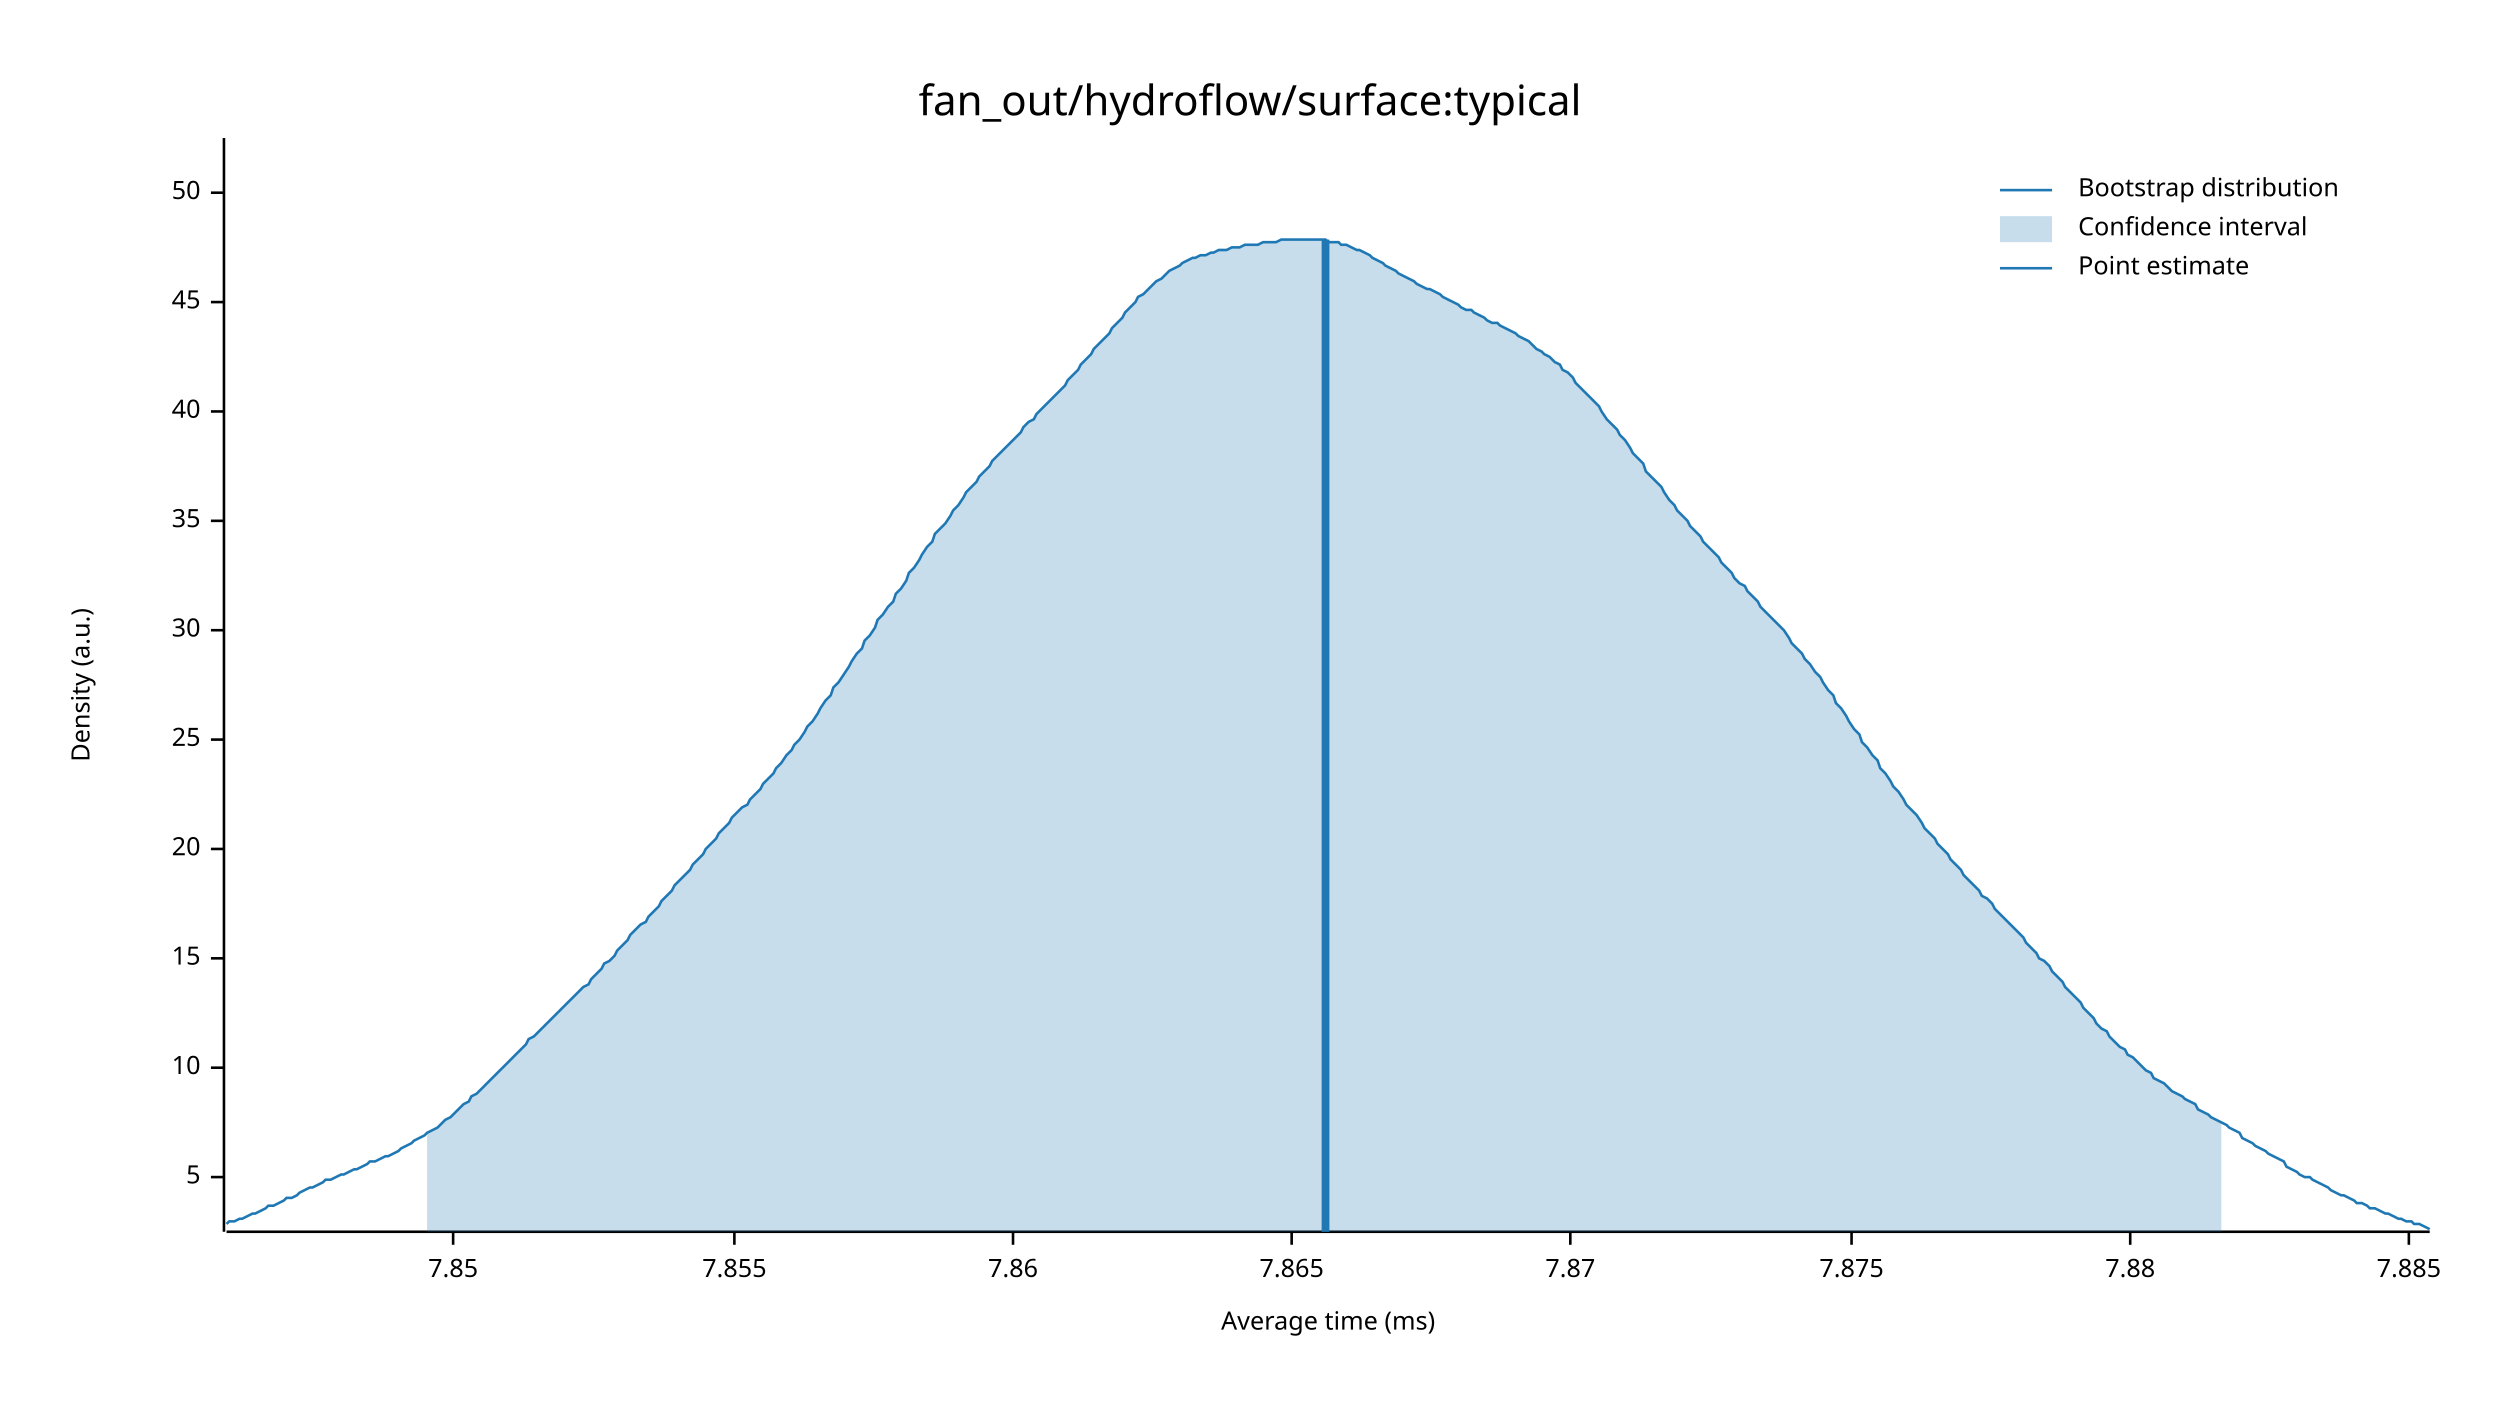
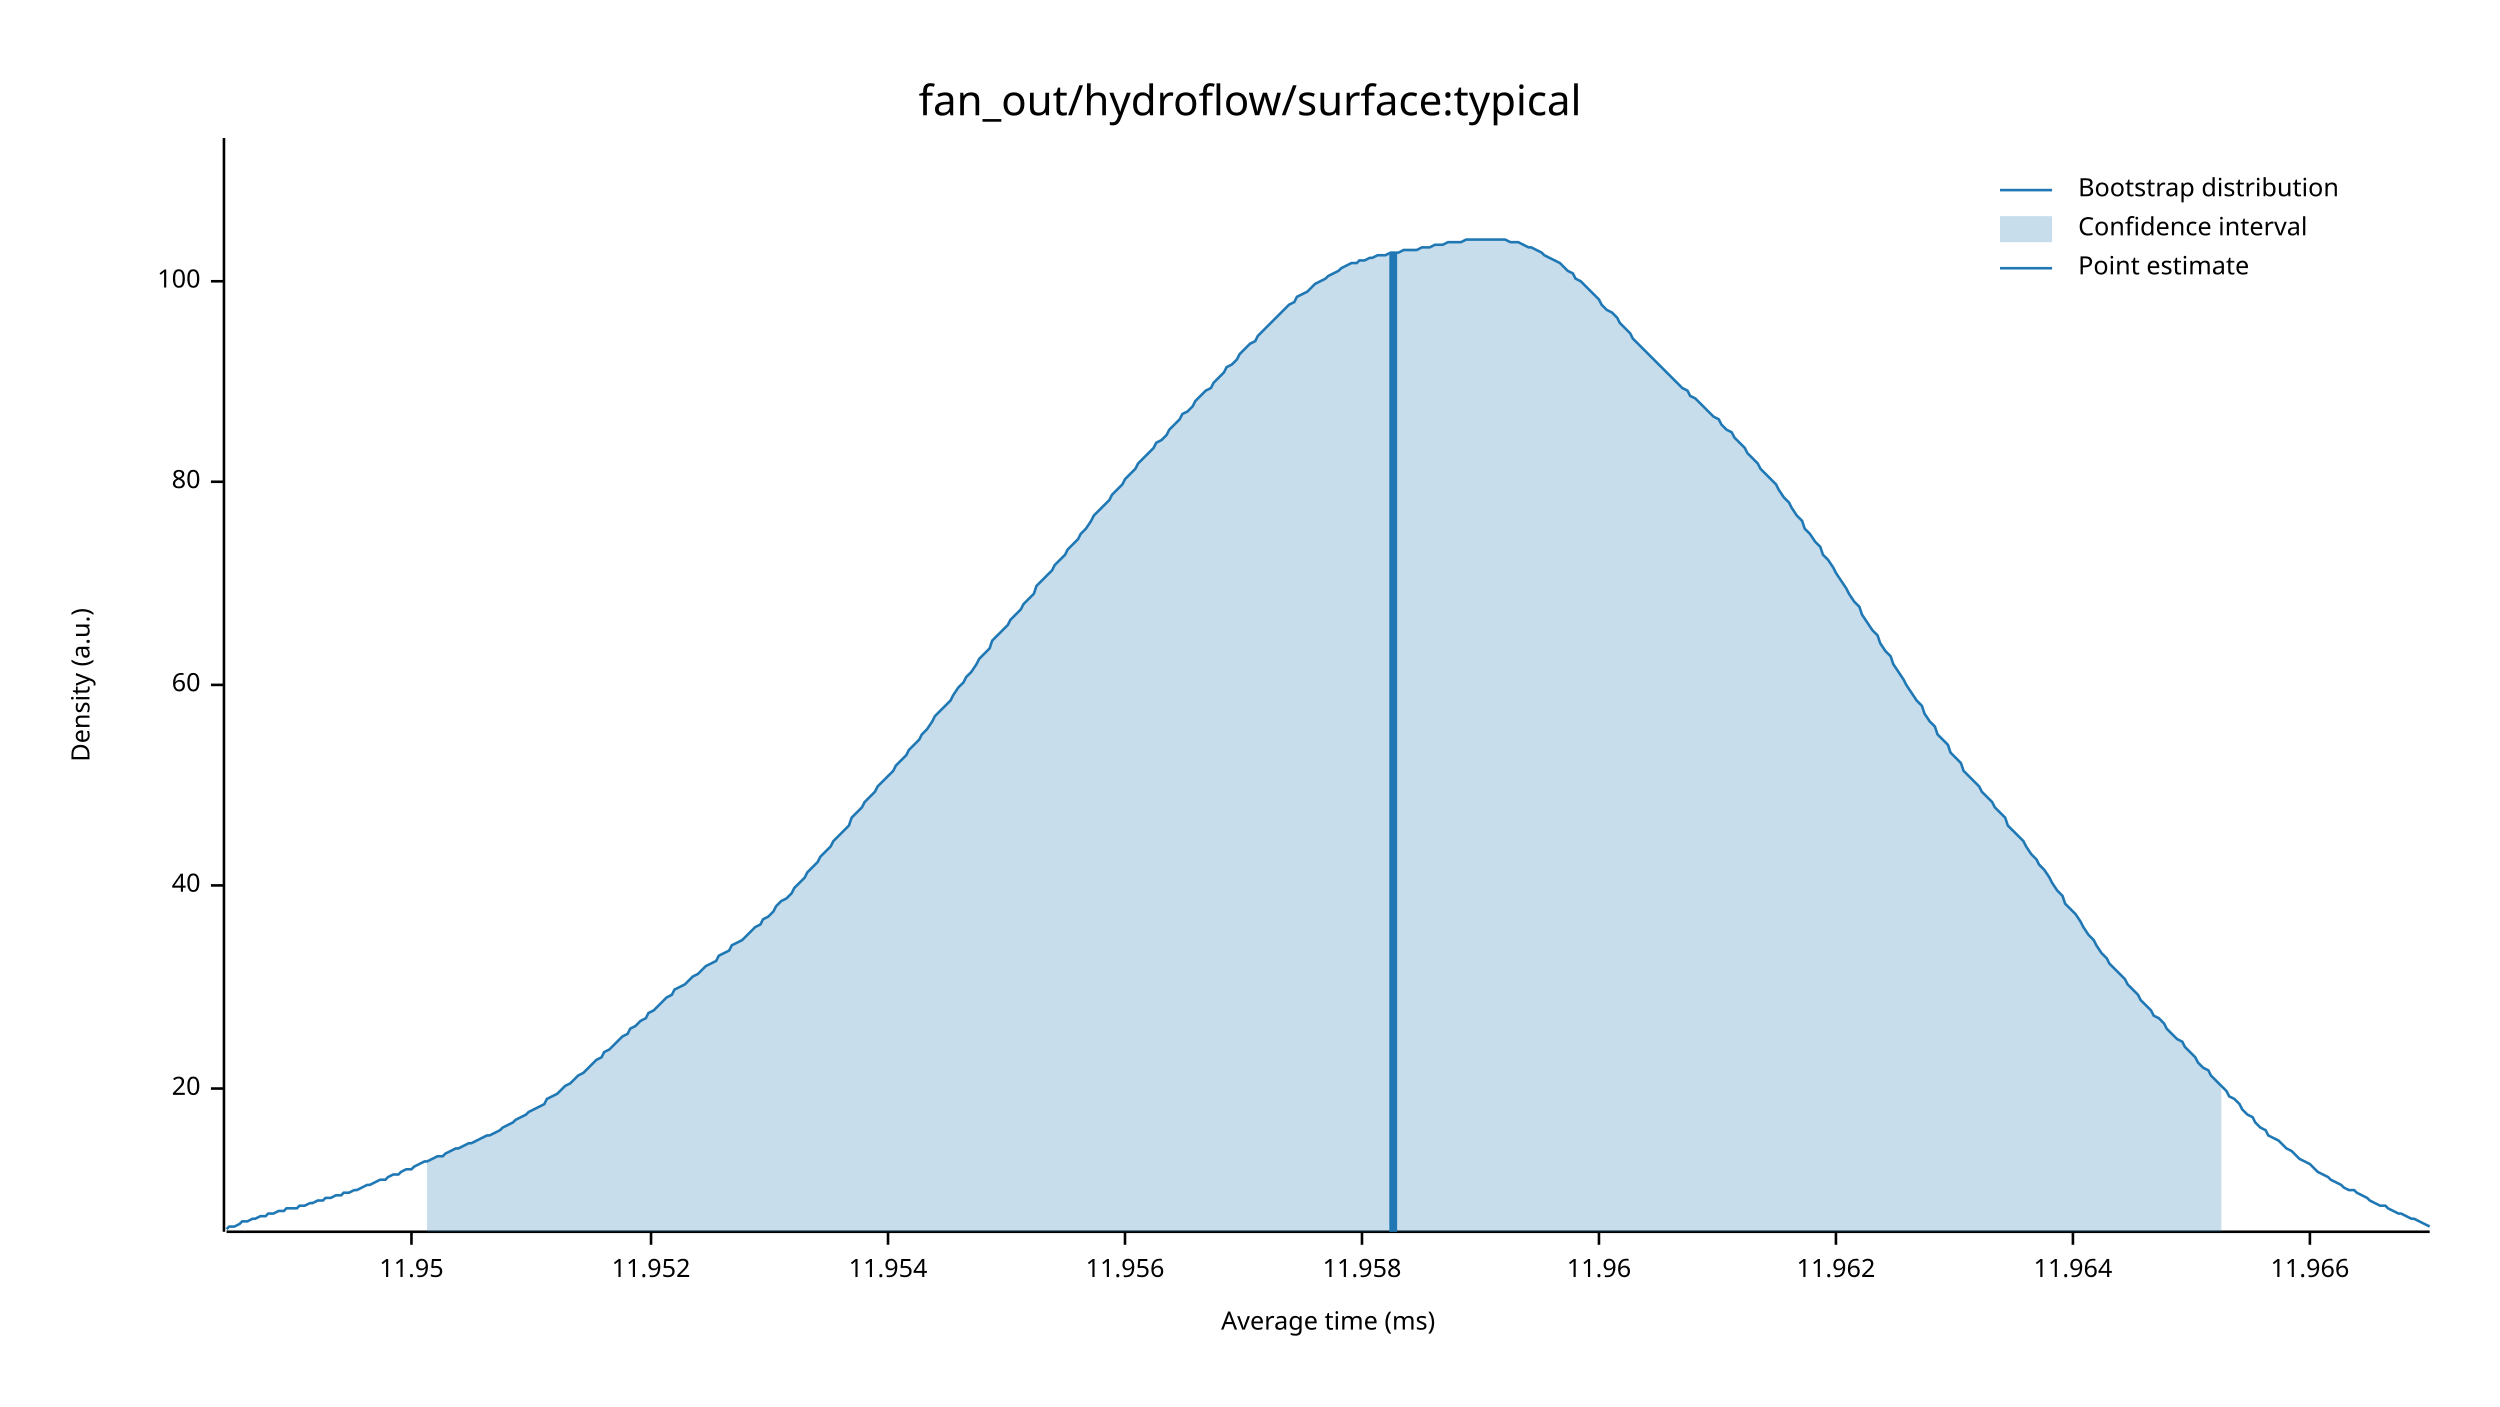
<svg xmlns="http://www.w3.org/2000/svg" width="960" height="540" viewBox="0 0 960 540">
  <text x="480" y="32" dy="0.76em" text-anchor="middle" font-family="sans-serif" font-size="16.129" opacity="1" fill="#000000">
fan_out/hydroflow/surface:typical
</text>
  <text x="27" y="263" dy="0.76em" text-anchor="middle" font-family="sans-serif" font-size="9.677" opacity="1" fill="#000000" transform="rotate(270, 27, 263)">
Density (a.u.)
</text>
  <text x="510" y="513" dy="-0.5ex" text-anchor="middle" font-family="sans-serif" font-size="9.677" opacity="1" fill="#000000">
Average time (ms)
</text>
  <polyline fill="none" opacity="1" stroke="#000000" stroke-width="1" points="86,53 86,473 " />
-   <text x="77" y="452" dy="0.5ex" text-anchor="end" font-family="sans-serif" font-size="9.677" opacity="1" fill="#000000">
- 5
- </text>
-   <polyline fill="none" opacity="1" stroke="#000000" stroke-width="1" points="81,452 86,452 " />
-   <text x="77" y="410" dy="0.5ex" text-anchor="end" font-family="sans-serif" font-size="9.677" opacity="1" fill="#000000">
- 10
- </text>
-   <polyline fill="none" opacity="1" stroke="#000000" stroke-width="1" points="81,410 86,410 " />
-   <text x="77" y="368" dy="0.5ex" text-anchor="end" font-family="sans-serif" font-size="9.677" opacity="1" fill="#000000">
- 15
- </text>
-   <polyline fill="none" opacity="1" stroke="#000000" stroke-width="1" points="81,368 86,368 " />
-   <text x="77" y="326" dy="0.5ex" text-anchor="end" font-family="sans-serif" font-size="9.677" opacity="1" fill="#000000">
+   <text x="77" y="418" dy="0.5ex" text-anchor="end" font-family="sans-serif" font-size="9.677" opacity="1" fill="#000000">
20
</text>
-   <polyline fill="none" opacity="1" stroke="#000000" stroke-width="1" points="81,326 86,326 " />
-   <text x="77" y="284" dy="0.5ex" text-anchor="end" font-family="sans-serif" font-size="9.677" opacity="1" fill="#000000">
- 25
- </text>
-   <polyline fill="none" opacity="1" stroke="#000000" stroke-width="1" points="81,284 86,284 " />
-   <text x="77" y="242" dy="0.5ex" text-anchor="end" font-family="sans-serif" font-size="9.677" opacity="1" fill="#000000">
- 30
- </text>
-   <polyline fill="none" opacity="1" stroke="#000000" stroke-width="1" points="81,242 86,242 " />
-   <text x="77" y="200" dy="0.5ex" text-anchor="end" font-family="sans-serif" font-size="9.677" opacity="1" fill="#000000">
- 35
- </text>
-   <polyline fill="none" opacity="1" stroke="#000000" stroke-width="1" points="81,200 86,200 " />
-   <text x="77" y="158" dy="0.5ex" text-anchor="end" font-family="sans-serif" font-size="9.677" opacity="1" fill="#000000">
+   <polyline fill="none" opacity="1" stroke="#000000" stroke-width="1" points="81,418 86,418 " />
+   <text x="77" y="340" dy="0.5ex" text-anchor="end" font-family="sans-serif" font-size="9.677" opacity="1" fill="#000000">
40
</text>
-   <polyline fill="none" opacity="1" stroke="#000000" stroke-width="1" points="81,158 86,158 " />
-   <text x="77" y="116" dy="0.5ex" text-anchor="end" font-family="sans-serif" font-size="9.677" opacity="1" fill="#000000">
- 45
+   <polyline fill="none" opacity="1" stroke="#000000" stroke-width="1" points="81,340 86,340 " />
+   <text x="77" y="263" dy="0.5ex" text-anchor="end" font-family="sans-serif" font-size="9.677" opacity="1" fill="#000000">
+ 60
</text>
-   <polyline fill="none" opacity="1" stroke="#000000" stroke-width="1" points="81,116 86,116 " />
-   <text x="77" y="74" dy="0.5ex" text-anchor="end" font-family="sans-serif" font-size="9.677" opacity="1" fill="#000000">
- 50
+   <polyline fill="none" opacity="1" stroke="#000000" stroke-width="1" points="81,263 86,263 " />
+   <text x="77" y="185" dy="0.5ex" text-anchor="end" font-family="sans-serif" font-size="9.677" opacity="1" fill="#000000">
+ 80
</text>
-   <polyline fill="none" opacity="1" stroke="#000000" stroke-width="1" points="81,74 86,74 " />
+   <polyline fill="none" opacity="1" stroke="#000000" stroke-width="1" points="81,185 86,185 " />
+   <text x="77" y="108" dy="0.5ex" text-anchor="end" font-family="sans-serif" font-size="9.677" opacity="1" fill="#000000">
+ 100
+ </text>
+   <polyline fill="none" opacity="1" stroke="#000000" stroke-width="1" points="81,108 86,108 " />
  <polyline fill="none" opacity="1" stroke="#000000" stroke-width="1" points="87,473 933,473 " />
-   <text x="174" y="483" dy="0.76em" text-anchor="middle" font-family="sans-serif" font-size="9.677" opacity="1" fill="#000000">
- 7.85
+   <text x="158" y="483" dy="0.76em" text-anchor="middle" font-family="sans-serif" font-size="9.677" opacity="1" fill="#000000">
+ 11.95
</text>
-   <polyline fill="none" opacity="1" stroke="#000000" stroke-width="1" points="174,473 174,478 " />
-   <text x="282" y="483" dy="0.76em" text-anchor="middle" font-family="sans-serif" font-size="9.677" opacity="1" fill="#000000">
- 7.855
+   <polyline fill="none" opacity="1" stroke="#000000" stroke-width="1" points="158,473 158,478 " />
+   <text x="250" y="483" dy="0.76em" text-anchor="middle" font-family="sans-serif" font-size="9.677" opacity="1" fill="#000000">
+ 11.952
</text>
-   <polyline fill="none" opacity="1" stroke="#000000" stroke-width="1" points="282,473 282,478 " />
-   <text x="389" y="483" dy="0.76em" text-anchor="middle" font-family="sans-serif" font-size="9.677" opacity="1" fill="#000000">
- 7.86
+   <polyline fill="none" opacity="1" stroke="#000000" stroke-width="1" points="250,473 250,478 " />
+   <text x="341" y="483" dy="0.76em" text-anchor="middle" font-family="sans-serif" font-size="9.677" opacity="1" fill="#000000">
+ 11.954
</text>
-   <polyline fill="none" opacity="1" stroke="#000000" stroke-width="1" points="389,473 389,478 " />
-   <text x="496" y="483" dy="0.76em" text-anchor="middle" font-family="sans-serif" font-size="9.677" opacity="1" fill="#000000">
- 7.865
+   <polyline fill="none" opacity="1" stroke="#000000" stroke-width="1" points="341,473 341,478 " />
+   <text x="432" y="483" dy="0.76em" text-anchor="middle" font-family="sans-serif" font-size="9.677" opacity="1" fill="#000000">
+ 11.956
</text>
-   <polyline fill="none" opacity="1" stroke="#000000" stroke-width="1" points="496,473 496,478 " />
-   <text x="603" y="483" dy="0.76em" text-anchor="middle" font-family="sans-serif" font-size="9.677" opacity="1" fill="#000000">
- 7.87
+   <polyline fill="none" opacity="1" stroke="#000000" stroke-width="1" points="432,473 432,478 " />
+   <text x="523" y="483" dy="0.76em" text-anchor="middle" font-family="sans-serif" font-size="9.677" opacity="1" fill="#000000">
+ 11.958
</text>
-   <polyline fill="none" opacity="1" stroke="#000000" stroke-width="1" points="603,473 603,478 " />
-   <text x="711" y="483" dy="0.76em" text-anchor="middle" font-family="sans-serif" font-size="9.677" opacity="1" fill="#000000">
- 7.875
+   <polyline fill="none" opacity="1" stroke="#000000" stroke-width="1" points="523,473 523,478 " />
+   <text x="614" y="483" dy="0.76em" text-anchor="middle" font-family="sans-serif" font-size="9.677" opacity="1" fill="#000000">
+ 11.96
</text>
-   <polyline fill="none" opacity="1" stroke="#000000" stroke-width="1" points="711,473 711,478 " />
-   <text x="818" y="483" dy="0.76em" text-anchor="middle" font-family="sans-serif" font-size="9.677" opacity="1" fill="#000000">
- 7.88
+   <polyline fill="none" opacity="1" stroke="#000000" stroke-width="1" points="614,473 614,478 " />
+   <text x="705" y="483" dy="0.76em" text-anchor="middle" font-family="sans-serif" font-size="9.677" opacity="1" fill="#000000">
+ 11.962
</text>
-   <polyline fill="none" opacity="1" stroke="#000000" stroke-width="1" points="818,473 818,478 " />
-   <text x="925" y="483" dy="0.76em" text-anchor="middle" font-family="sans-serif" font-size="9.677" opacity="1" fill="#000000">
- 7.885
+   <polyline fill="none" opacity="1" stroke="#000000" stroke-width="1" points="705,473 705,478 " />
+   <text x="796" y="483" dy="0.76em" text-anchor="middle" font-family="sans-serif" font-size="9.677" opacity="1" fill="#000000">
+ 11.964
</text>
-   <polyline fill="none" opacity="1" stroke="#000000" stroke-width="1" points="925,473 925,478 " />
-   <polyline fill="none" opacity="1" stroke="#1F78B4" stroke-width="1" points="87,470 88,469 90,469 92,468 93,468 95,467 97,466 98,466 100,465 102,464 103,463 105,463 107,462 109,461 110,460 112,460 114,459 115,458 117,457 119,456 120,456 122,455 124,454 125,453 127,453 129,452 131,451 132,451 134,450 136,449 137,449 139,448 141,447 142,446 144,446 146,445 148,444 149,444 151,443 153,442 154,441 156,440 158,439 159,438 161,437 163,436 164,435 166,434 168,433 170,431 171,430 173,429 175,427 176,426 178,424 180,423 181,421 183,420 185,418 187,416 188,415 190,413 192,411 193,410 195,408 197,406 198,405 200,403 202,401 203,399 205,398 207,396 209,394 210,393 212,391 214,389 215,388 217,386 219,384 220,383 222,381 224,379 226,378 227,376 229,374 231,372 232,370 234,369 236,367 237,365 239,363 241,361 242,359 244,357 246,355 248,354 249,352 251,350 253,348 254,346 256,344 258,342 259,340 261,338 263,336 265,334 266,332 268,330 270,328 271,326 273,324 275,322 276,320 278,318 280,316 281,314 283,312 285,310 287,309 288,307 290,305 292,303 293,301 295,299 297,297 298,295 300,293 302,290 304,288 305,286 307,284 309,281 310,279 312,277 314,274 315,272 317,269 319,267 320,264 322,262 324,259 326,256 327,254 329,251 331,249 332,246 334,244 336,241 337,238 339,236 341,233 343,231 344,228 346,226 348,223 349,220 351,218 353,215 354,213 356,210 358,208 359,205 361,203 363,201 365,198 366,196 368,194 370,191 371,189 373,187 375,185 376,183 378,181 380,179 381,177 383,175 385,173 387,171 388,170 390,168 392,166 393,164 395,162 397,161 398,159 400,157 402,155 404,153 405,152 407,150 409,148 410,146 412,144 414,142 415,140 417,138 419,136 420,134 422,132 424,130 426,128 427,126 429,124 431,122 432,120 434,118 436,116 437,114 439,113 441,111 443,109 444,108 446,107 448,105 449,104 451,103 453,102 454,101 456,100 458,99 459,99 461,98 463,98 465,97 466,97 468,96 470,96 471,96 473,95 475,95 476,95 478,94 480,94 482,94 483,94 485,93 487,93 488,93 490,93 492,92 493,92 495,92 497,92 498,92 500,92 502,92 504,92 505,92 507,92 509,92 510,93 512,93 514,93 515,94 517,94 519,95 521,96 522,96 524,97 526,98 527,99 529,100 531,101 532,102 534,103 536,104 537,105 539,106 541,107 543,108 544,109 546,110 548,111 549,111 551,112 553,113 554,114 556,115 558,116 560,117 561,118 563,119 565,119 566,120 568,121 570,122 571,123 573,124 575,124 576,125 578,126 580,127 582,128 583,129 585,130 587,131 588,132 590,134 592,135 593,136 595,137 597,139 599,140 600,142 602,143 604,145 605,147 607,149 609,151 610,152 612,154 614,156 615,158 617,161 619,163 621,165 622,167 624,169 626,172 627,174 629,176 631,178 632,181 634,183 636,185 638,187 639,189 641,192 643,194 644,196 646,198 648,200 649,202 651,204 653,206 654,208 656,210 658,212 660,214 661,216 663,218 665,220 666,222 668,224 670,225 671,227 673,229 675,231 676,233 678,235 680,237 682,239 683,240 685,242 687,245 688,247 690,249 692,251 693,253 695,255 697,258 699,260 700,262 702,265 704,267 705,270 707,272 709,275 710,277 712,280 714,282 715,285 717,287 719,290 721,292 722,295 724,297 726,300 727,302 729,304 731,307 732,309 734,311 736,313 738,316 739,318 741,320 743,322 744,324 746,326 748,328 749,330 751,332 753,334 754,336 756,338 758,340 760,342 761,344 763,345 765,347 766,349 768,351 770,353 771,354 773,356 775,358 777,360 778,362 780,364 782,366 783,368 785,369 787,371 788,373 790,375 792,377 793,379 795,381 797,383 799,385 800,387 802,389 804,391 805,393 807,395 809,396 810,398 812,400 814,402 816,403 817,405 819,406 821,408 822,409 824,411 826,412 827,414 829,415 831,416 832,417 834,419 836,420 838,421 839,422 841,423 843,424 844,426 846,427 848,428 849,429 851,430 853,431 855,432 856,433 858,434 860,435 861,437 863,438 865,439 866,440 868,441 870,442 871,443 873,444 875,445 877,446 878,448 880,449 882,450 883,451 885,452 887,452 888,453 890,454 892,455 894,456 895,457 897,458 899,459 900,459 902,460 904,461 905,462 907,462 909,463 910,464 912,464 914,465 916,466 917,466 919,467 921,468 922,468 924,469 926,469 927,470 929,470 931,471 933,472 " />
-   <polygon opacity="0.25" fill="#1F78B4" points="164,435 166,434 168,433 170,431 171,430 173,429 175,427 176,426 178,424 180,423 181,421 183,420 185,418 187,416 188,415 190,413 192,411 193,410 195,408 197,406 198,405 200,403 202,401 203,399 205,398 207,396 209,394 210,393 212,391 214,389 215,388 217,386 219,384 220,383 222,381 224,379 226,378 227,376 229,374 231,372 232,370 234,369 236,367 237,365 239,363 241,361 242,359 244,357 246,355 248,354 249,352 251,350 253,348 254,346 256,344 258,342 259,340 261,338 263,336 265,334 266,332 268,330 270,328 271,326 273,324 275,322 276,320 278,318 280,316 281,314 283,312 285,310 287,309 288,307 290,305 292,303 293,301 295,299 297,297 298,295 300,293 302,290 304,288 305,286 307,284 309,281 310,279 312,277 314,274 315,272 317,269 319,267 320,264 322,262 324,259 326,256 327,254 329,251 331,249 332,246 334,244 336,241 337,238 339,236 341,233 343,231 344,228 346,226 348,223 349,220 351,218 353,215 354,213 356,210 358,208 359,205 361,203 363,201 365,198 366,196 368,194 370,191 371,189 373,187 375,185 376,183 378,181 380,179 381,177 383,175 385,173 387,171 388,170 390,168 392,166 393,164 395,162 397,161 398,159 400,157 402,155 404,153 405,152 407,150 409,148 410,146 412,144 414,142 415,140 417,138 419,136 420,134 422,132 424,130 426,128 427,126 429,124 431,122 432,120 434,118 436,116 437,114 439,113 441,111 443,109 444,108 446,107 448,105 449,104 451,103 453,102 454,101 456,100 458,99 459,99 461,98 463,98 465,97 466,97 468,96 470,96 471,96 473,95 475,95 476,95 478,94 480,94 482,94 483,94 485,93 487,93 488,93 490,93 492,92 493,92 495,92 497,92 498,92 500,92 502,92 504,92 505,92 507,92 509,92 510,93 512,93 514,93 515,94 517,94 519,95 521,96 522,96 524,97 526,98 527,99 529,100 531,101 532,102 534,103 536,104 537,105 539,106 541,107 543,108 544,109 546,110 548,111 549,111 551,112 553,113 554,114 556,115 558,116 560,117 561,118 563,119 565,119 566,120 568,121 570,122 571,123 573,124 575,124 576,125 578,126 580,127 582,128 583,129 585,130 587,131 588,132 590,134 592,135 593,136 595,137 597,139 599,140 600,142 602,143 604,145 605,147 607,149 609,151 610,152 612,154 614,156 615,158 617,161 619,163 621,165 622,167 624,169 626,172 627,174 629,176 631,178 632,181 634,183 636,185 638,187 639,189 641,192 643,194 644,196 646,198 648,200 649,202 651,204 653,206 654,208 656,210 658,212 660,214 661,216 663,218 665,220 666,222 668,224 670,225 671,227 673,229 675,231 676,233 678,235 680,237 682,239 683,240 685,242 687,245 688,247 690,249 692,251 693,253 695,255 697,258 699,260 700,262 702,265 704,267 705,270 707,272 709,275 710,277 712,280 714,282 715,285 717,287 719,290 721,292 722,295 724,297 726,300 727,302 729,304 731,307 732,309 734,311 736,313 738,316 739,318 741,320 743,322 744,324 746,326 748,328 749,330 751,332 753,334 754,336 756,338 758,340 760,342 761,344 763,345 765,347 766,349 768,351 770,353 771,354 773,356 775,358 777,360 778,362 780,364 782,366 783,368 785,369 787,371 788,373 790,375 792,377 793,379 795,381 797,383 799,385 800,387 802,389 804,391 805,393 807,395 809,396 810,398 812,400 814,402 816,403 817,405 819,406 821,408 822,409 824,411 826,412 827,414 829,415 831,416 832,417 834,419 836,420 838,421 839,422 841,423 843,424 844,426 846,427 848,428 849,429 851,430 853,431 853,473 164,473 " />
-   <polyline fill="none" opacity="1" stroke="#1F78B4" stroke-width="3" points="509,473 509,92 " />
+   <polyline fill="none" opacity="1" stroke="#000000" stroke-width="1" points="796,473 796,478 " />
+   <text x="887" y="483" dy="0.76em" text-anchor="middle" font-family="sans-serif" font-size="9.677" opacity="1" fill="#000000">
+ 11.966
+ </text>
+   <polyline fill="none" opacity="1" stroke="#000000" stroke-width="1" points="887,473 887,478 " />
+   <polyline fill="none" opacity="1" stroke="#1F78B4" stroke-width="1" points="87,472 88,471 90,471 92,470 93,469 95,469 97,468 98,468 100,467 102,467 103,466 105,466 107,465 109,465 110,464 112,464 114,464 115,463 117,463 119,462 120,462 122,461 124,461 125,460 127,460 129,459 131,459 132,458 134,458 136,457 137,457 139,456 141,455 142,455 144,454 146,453 148,453 149,452 151,451 153,451 154,450 156,449 158,449 159,448 161,447 163,446 164,446 166,445 168,444 170,444 171,443 173,442 175,441 176,441 178,440 180,439 181,439 183,438 185,437 187,436 188,436 190,435 192,434 193,433 195,432 197,431 198,430 200,429 202,428 203,427 205,426 207,425 209,424 210,422 212,421 214,420 215,419 217,417 219,416 220,415 222,413 224,412 226,410 227,409 229,407 231,406 232,404 234,403 236,401 237,400 239,398 241,397 242,395 244,394 246,392 248,391 249,389 251,388 253,386 254,385 256,383 258,382 259,380 261,379 263,378 265,376 266,375 268,374 270,372 271,371 273,370 275,369 276,367 278,366 280,365 281,363 283,362 285,361 287,359 288,358 290,356 292,355 293,353 295,352 297,350 298,348 300,346 302,345 304,343 305,341 307,339 309,337 310,335 312,333 314,331 315,329 317,327 319,325 320,323 322,321 324,319 326,317 327,314 329,312 331,310 332,308 334,306 336,304 337,302 339,300 341,298 343,296 344,294 346,292 348,290 349,288 351,286 353,284 354,282 356,280 358,277 359,275 361,273 363,271 365,269 366,267 368,264 370,262 371,260 373,258 375,255 376,253 378,251 380,249 381,246 383,244 385,242 387,240 388,238 390,236 392,234 393,232 395,230 397,228 398,225 400,223 402,221 404,219 405,217 407,215 409,213 410,211 412,209 414,207 415,205 417,203 419,200 420,198 422,196 424,194 426,192 427,190 429,188 431,186 432,184 434,182 436,180 437,178 439,176 441,174 443,172 444,170 446,169 448,167 449,165 451,163 453,161 454,159 456,158 458,156 459,154 461,152 463,150 465,149 466,147 468,145 470,143 471,141 473,140 475,138 476,136 478,134 480,132 482,131 483,129 485,127 487,125 488,124 490,122 492,120 493,119 495,117 497,116 498,114 500,113 502,112 504,110 505,109 507,108 509,107 510,106 512,105 514,104 515,103 517,102 519,101 521,101 522,100 524,100 526,99 527,99 529,98 531,98 532,98 534,97 536,97 537,97 539,96 541,96 543,96 544,96 546,95 548,95 549,95 551,94 553,94 554,94 556,93 558,93 560,93 561,93 563,92 565,92 566,92 568,92 570,92 571,92 573,92 575,92 576,92 578,92 580,93 582,93 583,93 585,94 587,95 588,95 590,96 592,97 593,98 595,99 597,100 599,101 600,102 602,104 604,105 605,107 607,108 609,110 610,111 612,113 614,115 615,117 617,119 619,120 621,122 622,124 624,126 626,128 627,130 629,132 631,134 632,135 634,137 636,139 638,141 639,142 641,144 643,146 644,147 646,149 648,150 649,152 651,153 653,155 654,156 656,158 658,160 660,161 661,163 663,165 665,166 666,168 668,170 670,172 671,174 673,176 675,178 676,180 678,182 680,184 682,186 683,188 685,191 687,193 688,195 690,198 692,200 693,203 695,205 697,208 699,210 700,213 702,215 704,218 705,220 707,223 709,226 710,228 712,231 714,233 715,236 717,239 719,242 721,244 722,247 724,250 726,252 727,255 729,258 731,261 732,263 734,266 736,269 738,271 739,274 741,277 743,279 744,282 746,284 748,286 749,289 751,291 753,293 754,296 756,298 758,300 760,302 761,304 763,306 765,308 766,310 768,312 770,314 771,317 773,319 775,321 777,323 778,325 780,328 782,330 783,332 785,334 787,337 788,339 790,342 792,344 793,347 795,349 797,351 799,354 800,356 802,359 804,361 805,363 807,366 809,368 810,370 812,372 814,374 816,376 817,378 819,380 821,382 822,384 824,386 826,388 827,390 829,391 831,393 832,395 834,397 836,399 838,400 839,402 841,404 843,406 844,408 846,410 848,411 849,413 851,415 853,417 855,419 856,421 858,422 860,424 861,426 863,428 865,429 866,431 868,433 870,434 871,436 873,437 875,438 877,440 878,441 880,442 882,444 883,445 885,446 887,447 888,448 890,450 892,451 894,452 895,453 897,454 899,455 900,456 902,457 904,457 905,458 907,459 909,460 910,461 912,462 914,463 916,463 917,464 919,465 921,466 922,466 924,467 926,468 927,468 929,469 931,470 933,471 " />
+   <polygon opacity="0.25" fill="#1F78B4" points="164,446 166,445 168,444 170,444 171,443 173,442 175,441 176,441 178,440 180,439 181,439 183,438 185,437 187,436 188,436 190,435 192,434 193,433 195,432 197,431 198,430 200,429 202,428 203,427 205,426 207,425 209,424 210,422 212,421 214,420 215,419 217,417 219,416 220,415 222,413 224,412 226,410 227,409 229,407 231,406 232,404 234,403 236,401 237,400 239,398 241,397 242,395 244,394 246,392 248,391 249,389 251,388 253,386 254,385 256,383 258,382 259,380 261,379 263,378 265,376 266,375 268,374 270,372 271,371 273,370 275,369 276,367 278,366 280,365 281,363 283,362 285,361 287,359 288,358 290,356 292,355 293,353 295,352 297,350 298,348 300,346 302,345 304,343 305,341 307,339 309,337 310,335 312,333 314,331 315,329 317,327 319,325 320,323 322,321 324,319 326,317 327,314 329,312 331,310 332,308 334,306 336,304 337,302 339,300 341,298 343,296 344,294 346,292 348,290 349,288 351,286 353,284 354,282 356,280 358,277 359,275 361,273 363,271 365,269 366,267 368,264 370,262 371,260 373,258 375,255 376,253 378,251 380,249 381,246 383,244 385,242 387,240 388,238 390,236 392,234 393,232 395,230 397,228 398,225 400,223 402,221 404,219 405,217 407,215 409,213 410,211 412,209 414,207 415,205 417,203 419,200 420,198 422,196 424,194 426,192 427,190 429,188 431,186 432,184 434,182 436,180 437,178 439,176 441,174 443,172 444,170 446,169 448,167 449,165 451,163 453,161 454,159 456,158 458,156 459,154 461,152 463,150 465,149 466,147 468,145 470,143 471,141 473,140 475,138 476,136 478,134 480,132 482,131 483,129 485,127 487,125 488,124 490,122 492,120 493,119 495,117 497,116 498,114 500,113 502,112 504,110 505,109 507,108 509,107 510,106 512,105 514,104 515,103 517,102 519,101 521,101 522,100 524,100 526,99 527,99 529,98 531,98 532,98 534,97 536,97 537,97 539,96 541,96 543,96 544,96 546,95 548,95 549,95 551,94 553,94 554,94 556,93 558,93 560,93 561,93 563,92 565,92 566,92 568,92 570,92 571,92 573,92 575,92 576,92 578,92 580,93 582,93 583,93 585,94 587,95 588,95 590,96 592,97 593,98 595,99 597,100 599,101 600,102 602,104 604,105 605,107 607,108 609,110 610,111 612,113 614,115 615,117 617,119 619,120 621,122 622,124 624,126 626,128 627,130 629,132 631,134 632,135 634,137 636,139 638,141 639,142 641,144 643,146 644,147 646,149 648,150 649,152 651,153 653,155 654,156 656,158 658,160 660,161 661,163 663,165 665,166 666,168 668,170 670,172 671,174 673,176 675,178 676,180 678,182 680,184 682,186 683,188 685,191 687,193 688,195 690,198 692,200 693,203 695,205 697,208 699,210 700,213 702,215 704,218 705,220 707,223 709,226 710,228 712,231 714,233 715,236 717,239 719,242 721,244 722,247 724,250 726,252 727,255 729,258 731,261 732,263 734,266 736,269 738,271 739,274 741,277 743,279 744,282 746,284 748,286 749,289 751,291 753,293 754,296 756,298 758,300 760,302 761,304 763,306 765,308 766,310 768,312 770,314 771,317 773,319 775,321 777,323 778,325 780,328 782,330 783,332 785,334 787,337 788,339 790,342 792,344 793,347 795,349 797,351 799,354 800,356 802,359 804,361 805,363 807,366 809,368 810,370 812,372 814,374 816,376 817,378 819,380 821,382 822,384 824,386 826,388 827,390 829,391 831,393 832,395 834,397 836,399 838,400 839,402 841,404 843,406 844,408 846,410 848,411 849,413 851,415 853,417 853,473 164,473 " />
+   <polyline fill="none" opacity="1" stroke="#1F78B4" stroke-width="3" points="535,473 535,97 " />
  <text x="798" y="68" dy="0.76em" text-anchor="start" font-family="sans-serif" font-size="9.677" opacity="1" fill="#000000">
Bootstrap distribution
</text>
  <text x="798" y="83" dy="0.76em" text-anchor="start" font-family="sans-serif" font-size="9.677" opacity="1" fill="#000000">
Confidence interval
</text>
  <text x="798" y="98" dy="0.76em" text-anchor="start" font-family="sans-serif" font-size="9.677" opacity="1" fill="#000000">
Point estimate
</text>
  <polyline fill="none" opacity="1" stroke="#1F78B4" stroke-width="1" points="768,73 788,73 " />
  <rect x="768" y="83" width="20" height="10" opacity="0.25" fill="#1F78B4" stroke="none" />
  <polyline fill="none" opacity="1" stroke="#1F78B4" stroke-width="1" points="768,103 788,103 " />
</svg>
